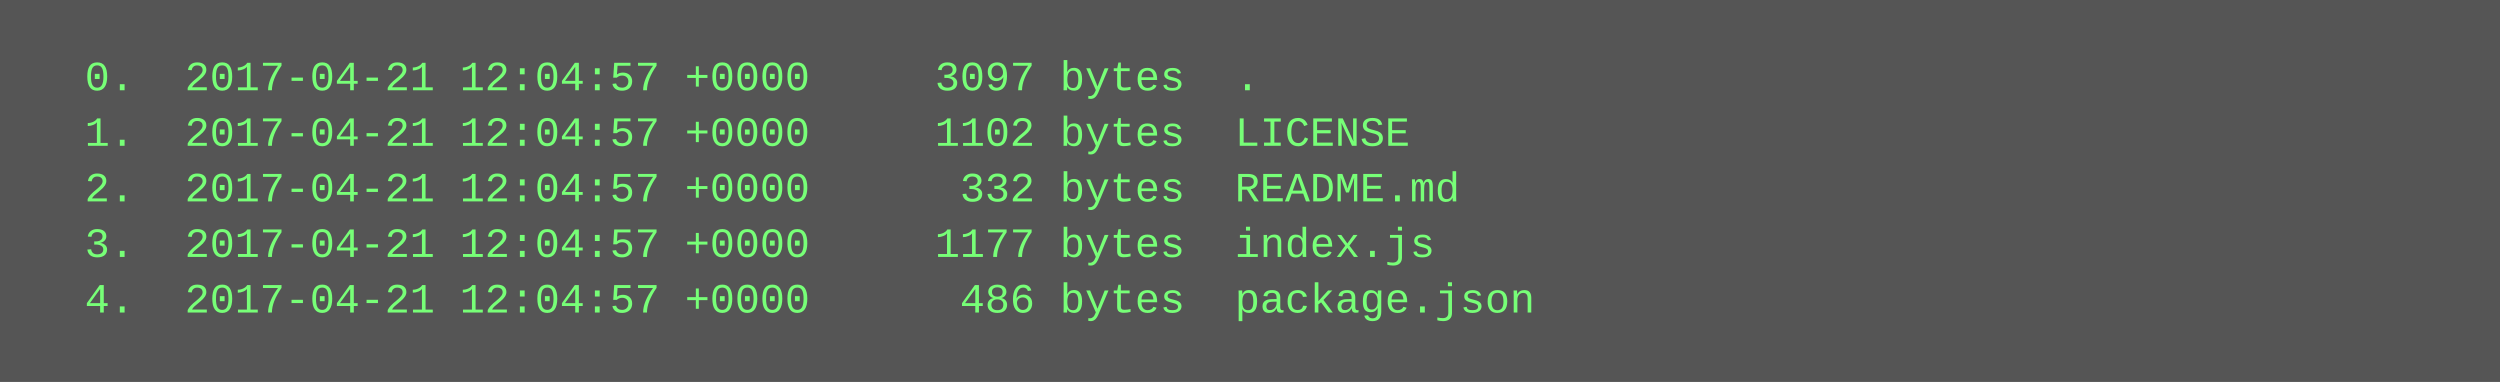
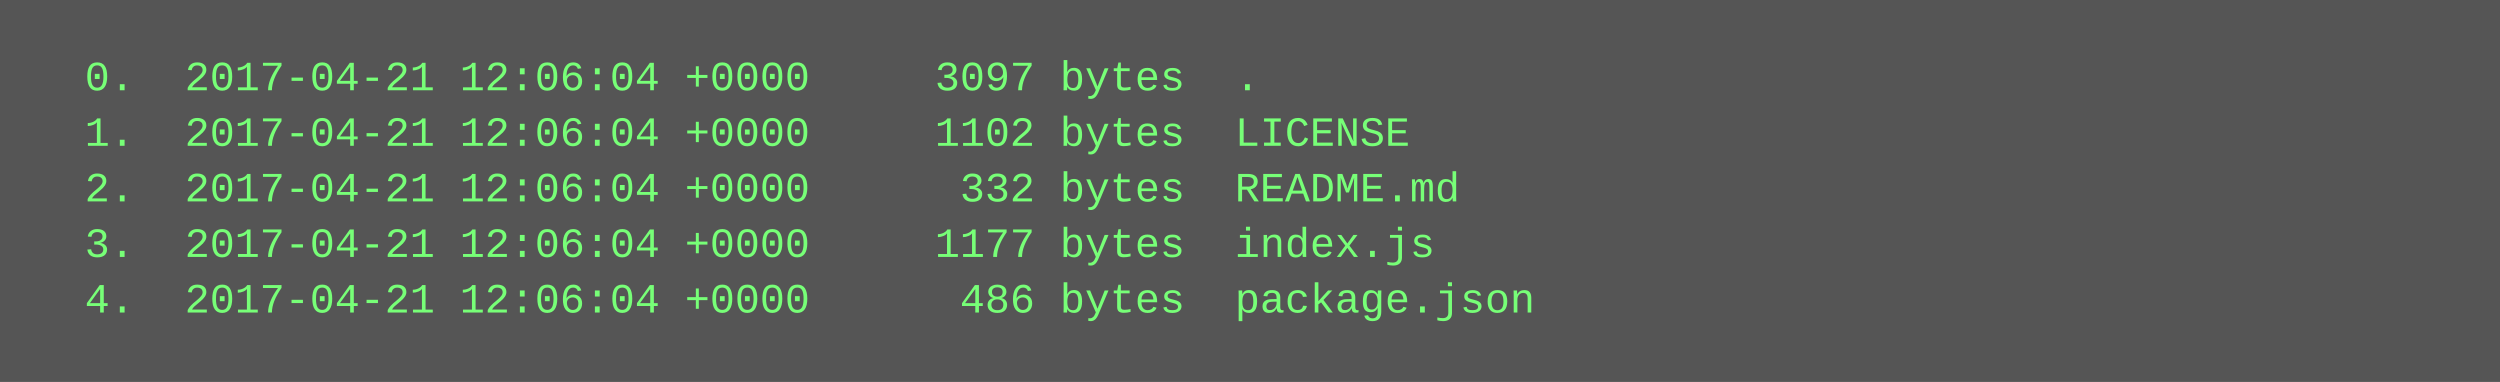
<svg xmlns="http://www.w3.org/2000/svg" height="110" width="720">
  <rect height="110" fill="#555" width="720" />
  <text fill="#7f7" font-family="Courier New" font-size="12" xml:space="preserve">
-     <tspan x="10" y="26">  0.  2017-04-21 12:04:57 +0000     3097 bytes  .</tspan>
-     <tspan x="10" y="42">  1.  2017-04-21 12:04:57 +0000     1102 bytes  LICENSE</tspan>
-     <tspan x="10" y="58">  2.  2017-04-21 12:04:57 +0000      332 bytes  README.md</tspan>
-     <tspan x="10" y="74">  3.  2017-04-21 12:04:57 +0000     1177 bytes  index.js</tspan>
-     <tspan x="10" y="90">  4.  2017-04-21 12:04:57 +0000      486 bytes  package.json</tspan>
+     <tspan x="10" y="26">  0.  2017-04-21 12:06:04 +0000     3097 bytes  .</tspan>
+     <tspan x="10" y="42">  1.  2017-04-21 12:06:04 +0000     1102 bytes  LICENSE</tspan>
+     <tspan x="10" y="58">  2.  2017-04-21 12:06:04 +0000      332 bytes  README.md</tspan>
+     <tspan x="10" y="74">  3.  2017-04-21 12:06:04 +0000     1177 bytes  index.js</tspan>
+     <tspan x="10" y="90">  4.  2017-04-21 12:06:04 +0000      486 bytes  package.json</tspan>
  </text>
</svg>
